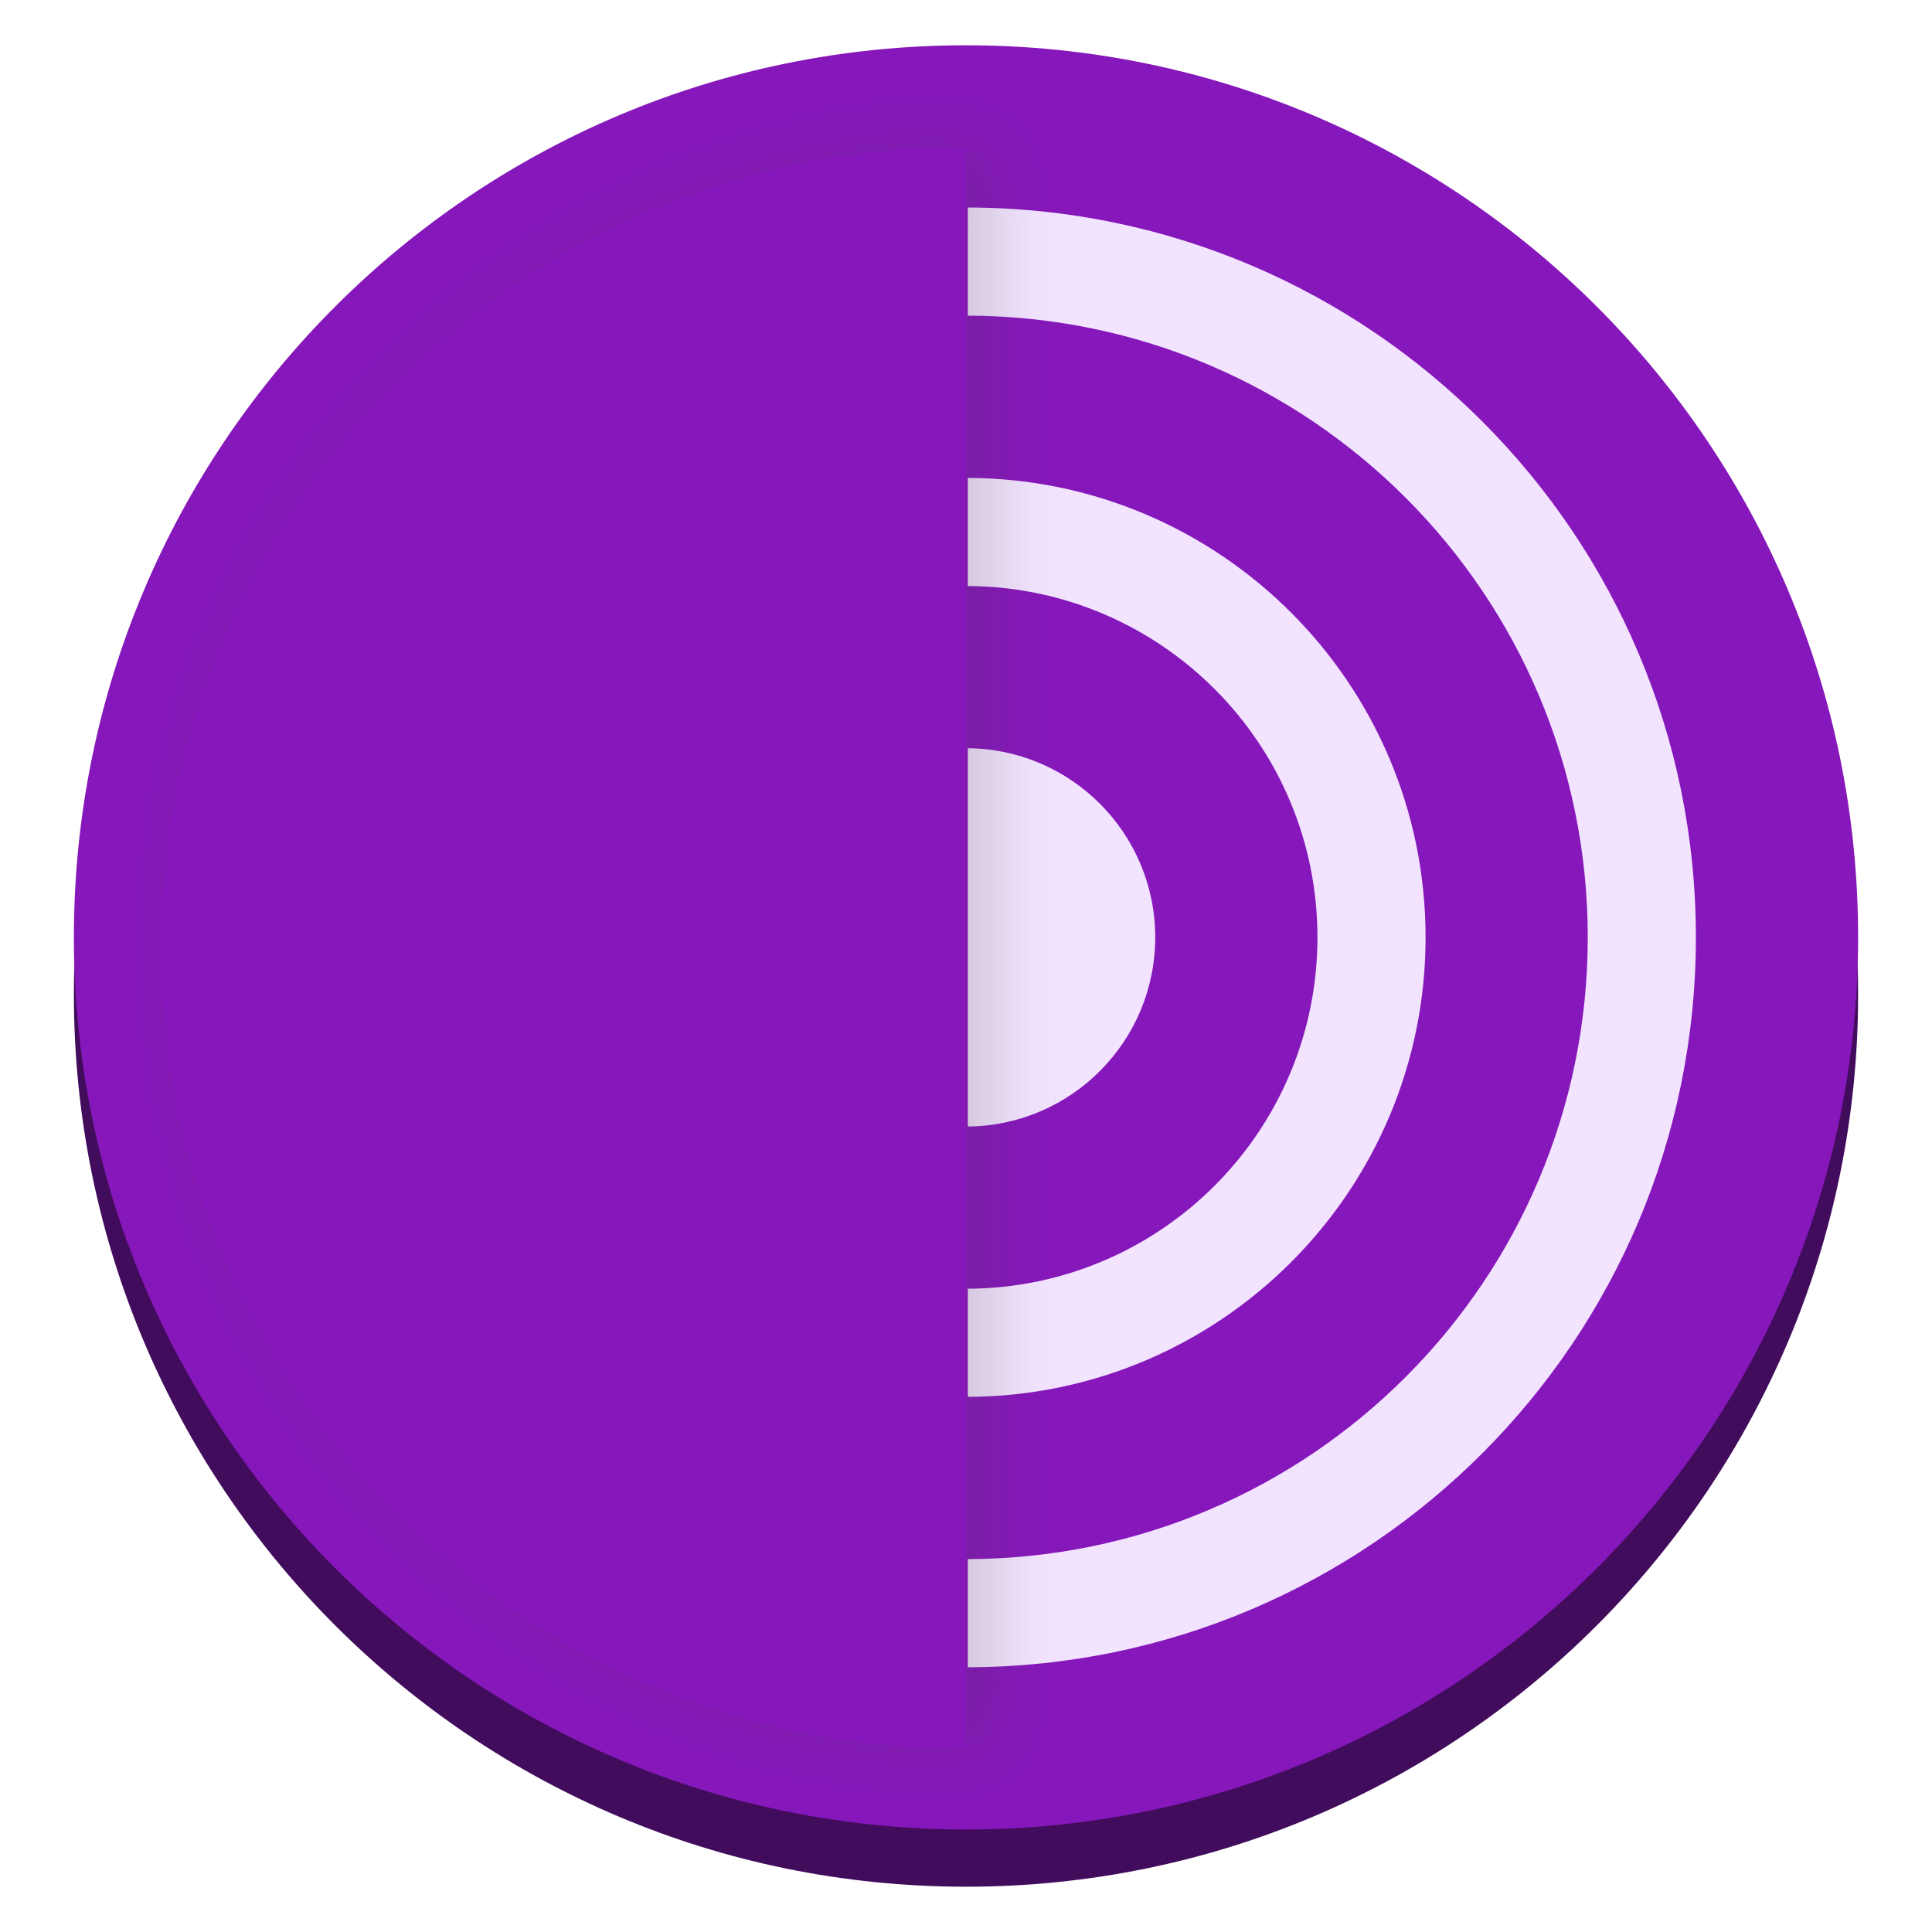
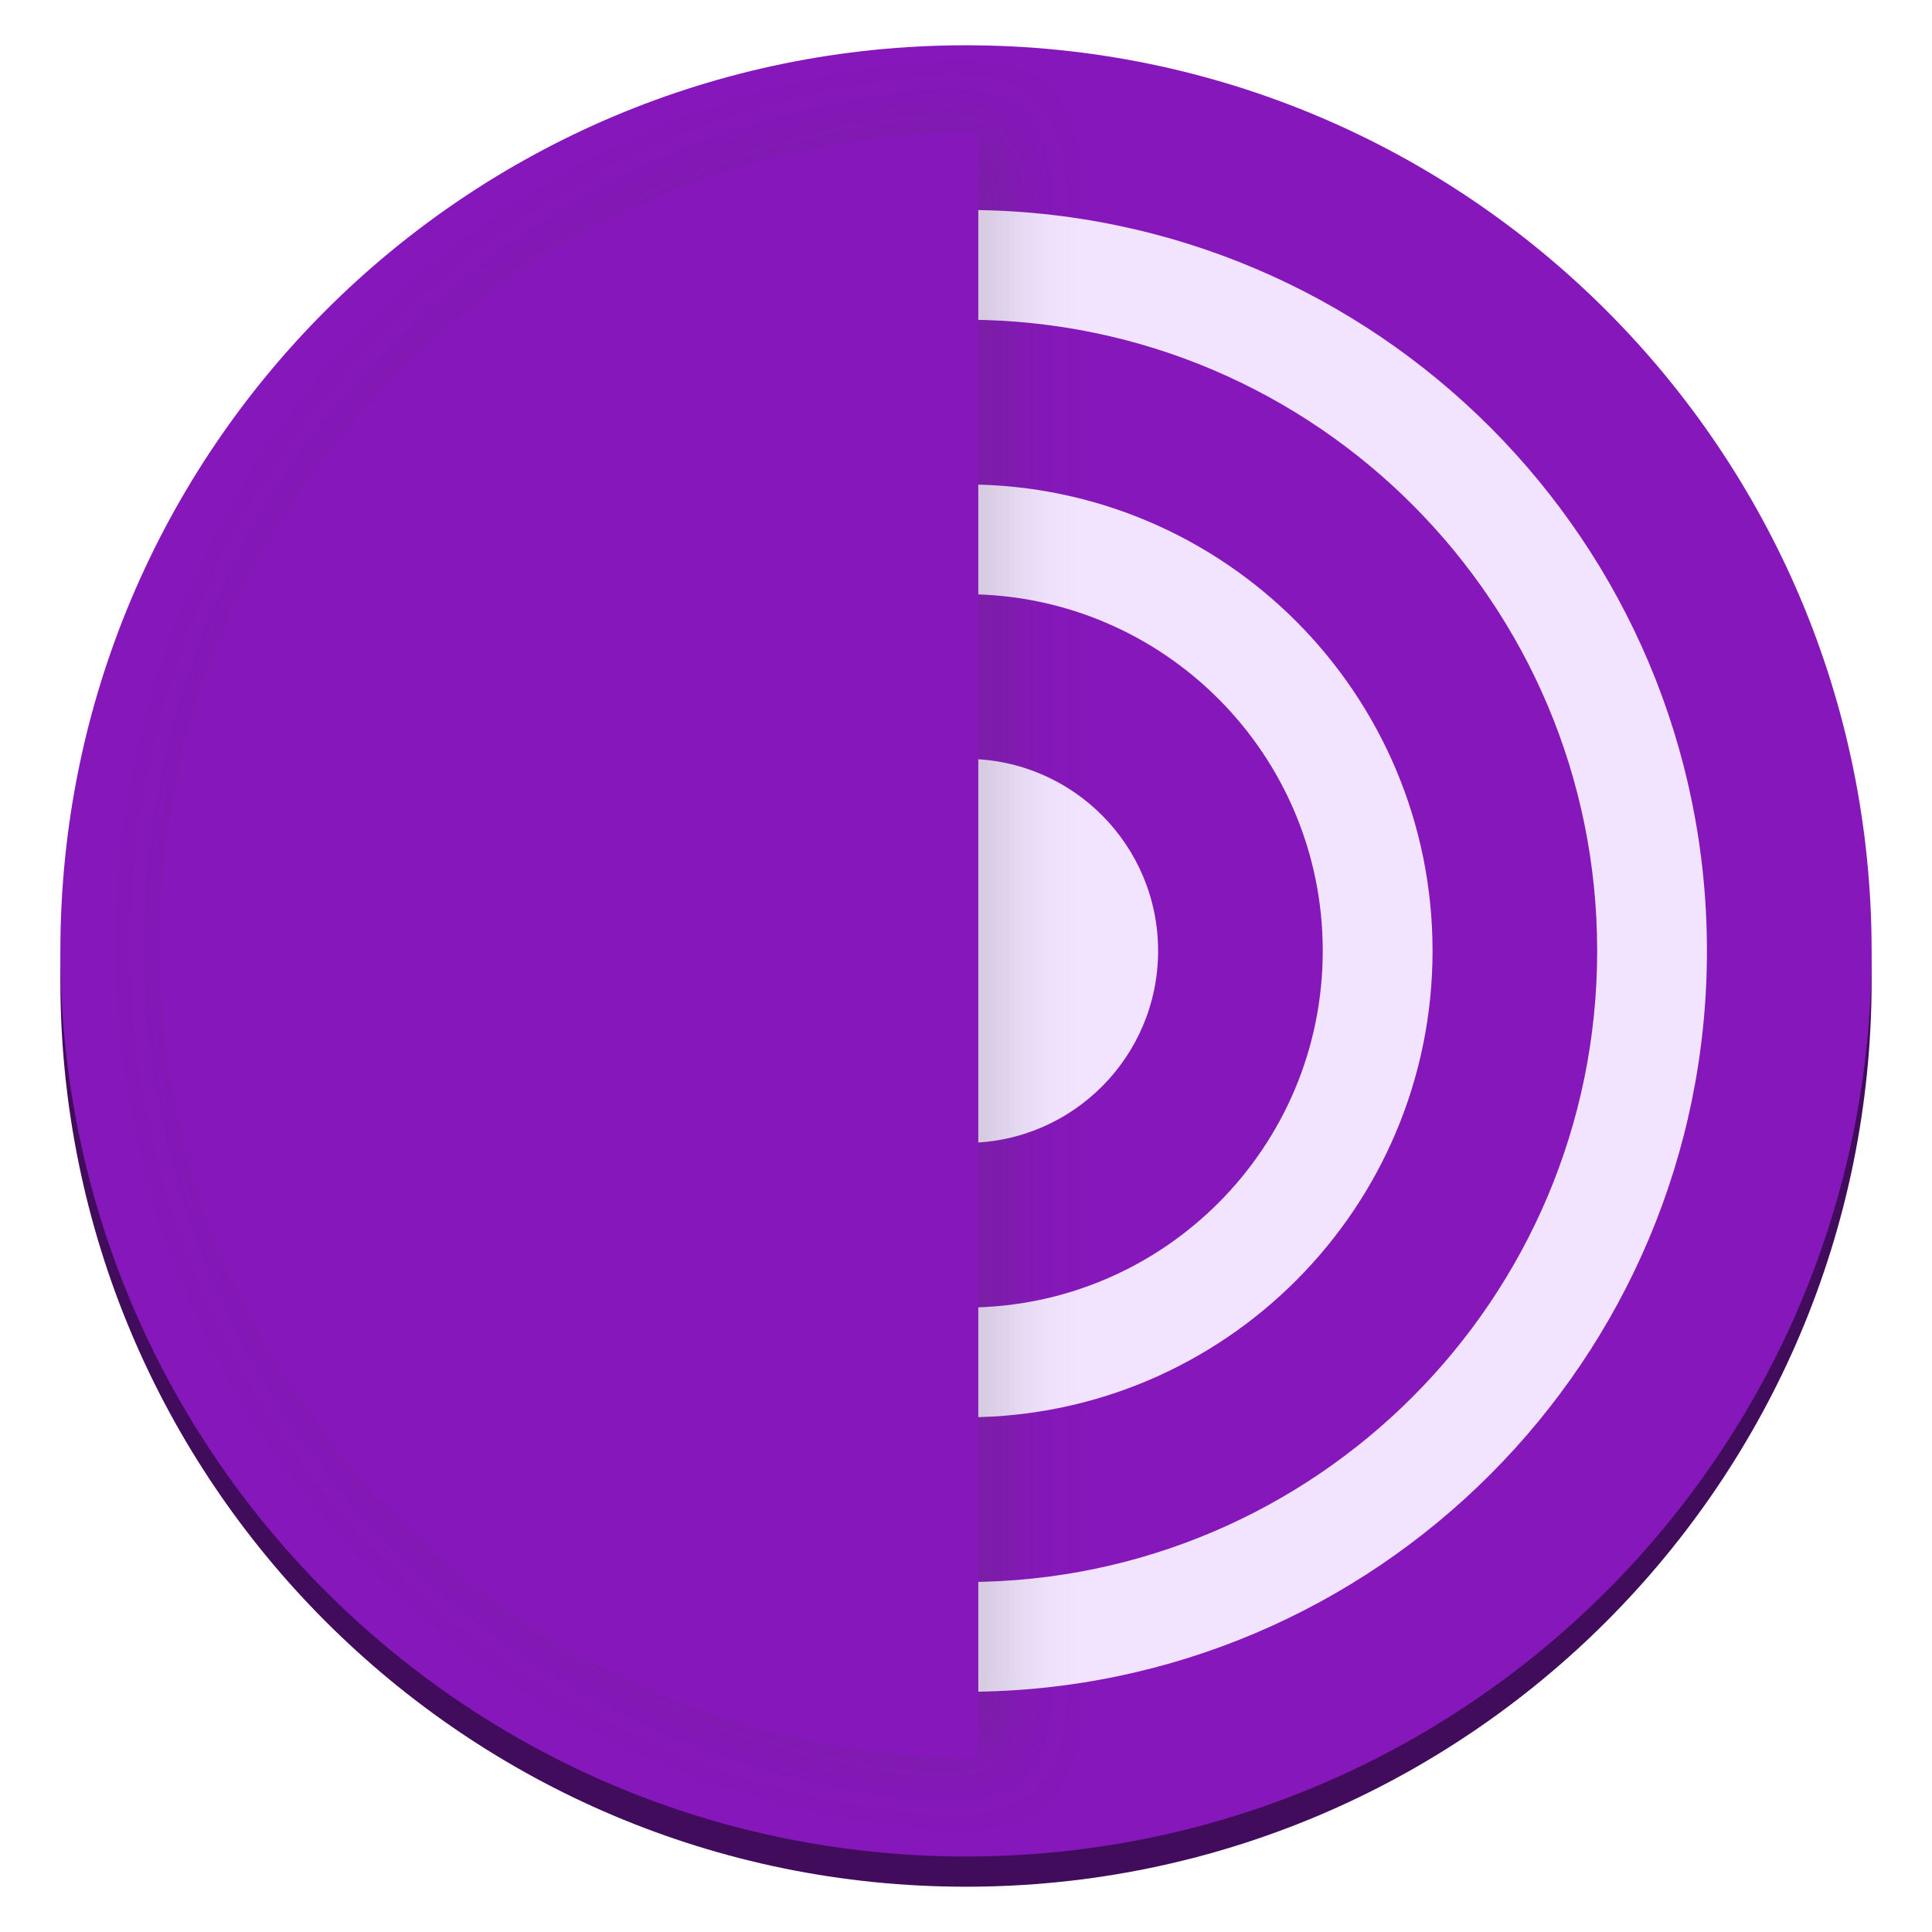
<svg xmlns="http://www.w3.org/2000/svg" xmlns:xlink="http://www.w3.org/1999/xlink" width="128" height="128" viewBox="0 0 128 128" version="1.1" id="svg29">
  <defs id="defs15">
    <path d="M 25,29 C 152.578,29 256,131.975 256,259 256,386.025 152.578,489 25,489 Z" id="path-2" />
    <filter x="-0.139" y="-0.052" width="1.242" height="1.104" filterUnits="objectBoundingBox" id="filter-3">
      <feOffset dx="-8" dy="0" in="SourceAlpha" result="shadowOffsetOuter1" id="feOffset8" />
      <feGaussianBlur stdDeviation="10" in="shadowOffsetOuter1" result="shadowBlurOuter1" id="feGaussianBlur10" />
      <feColorMatrix values="0 0 0 0 0.251   0 0 0 0 0.251   0 0 0 0 0.251  0 0 0 0.2 0" type="matrix" in="shadowBlurOuter1" id="feColorMatrix12" />
    </filter>
  </defs>
-   <path d="m 64.121,114.25 v -7.165 c 22.696,-0.066 41.072,-18.48 41.072,-41.192 0,-22.71 -18.377,-41.125 -41.072,-41.19 v -7.165 c 26.652,0.067 48.236,21.688 48.236,48.355 0,26.669 -21.583,48.291 -48.236,48.357 z m 0,-25.078 c 12.801,-0.067 23.163,-10.46 23.163,-23.279 0,-12.817 -10.361,-23.21 -23.163,-23.277 v -7.163 c 16.76,0.066 30.327,13.666 30.327,30.441 0,16.776 -13.568,30.377 -30.327,30.442 z m 0,-35.81 c 6.867,0.066 12.416,5.648 12.416,12.531 0,6.885 -5.549,12.467 -12.416,12.532 z M 4.895,65.893 C 4.895,98.538 31.356,125 64,125 96.643,125 123.105,98.538 123.105,65.893 123.105,33.251 96.643,6.79 64,6.79 31.356,6.79 4.895,33.251 4.895,65.893 Z" id="center-3" fill="url(#linearGradient-1)" style="fill:#420c5d;fill-opacity:1;fill-rule:evenodd;stroke:none;stroke-width:0.231" />
-   <circle id="background" fill="#f2e4ff" fill-rule="nonzero" cx="64" cy="62.105" r="56.796" style="stroke:none;stroke-width:0.231" />
-   <path d="m 64.121,110.46 v -7.165 c 22.696,-0.066 41.072,-18.48 41.072,-41.192 0,-22.71 -18.377,-41.125 -41.072,-41.19 v -7.165 c 26.652,0.067 48.236,21.688 48.236,48.355 0,26.669 -21.583,48.291 -48.236,48.357 z m 0,-25.078 c 12.801,-0.067 23.163,-10.46 23.163,-23.279 0,-12.817 -10.361,-23.21 -23.163,-23.277 v -7.163 c 16.76,0.066 30.327,13.666 30.327,30.441 0,16.776 -13.568,30.377 -30.327,30.442 z m 0,-35.81 c 6.867,0.066 12.416,5.648 12.416,12.531 0,6.885 -5.549,12.467 -12.416,12.532 z M 4.895,62.103 c 0,32.644 26.461,59.107 59.105,59.107 32.643,0 59.105,-26.462 59.105,-59.107 0,-32.643 -26.462,-59.103 -59.105,-59.103 -32.644,0 -59.105,26.461 -59.105,59.103 z" id="center" fill="url(#linearGradient-1)" style="fill:#8617ba;fill-opacity:1;fill-rule:evenodd;stroke:none;stroke-width:0.231" />
-   <g id="half" transform="matrix(-0.2308788,0,0,0.2308788,69.77197,3)" style="fill:#8617ba;fill-opacity:1;fill-rule:evenodd;stroke:none;stroke-width:1">
+   <path d="m 64.123,114.088 v -7.273 c 23.039,-0.067 41.694,-18.759 41.694,-41.815 0,-23.054 -18.655,-41.747 -41.694,-41.813 v -7.273 c 27.056,0.068 48.966,22.016 48.966,49.086 0,27.072 -21.91,49.021 -48.966,49.088 z m 0,-25.457 c 12.995,-0.068 23.513,-10.618 23.513,-23.631 0,-13.011 -10.518,-23.561 -23.513,-23.629 v -7.272 c 17.013,0.067 30.787,13.873 30.787,30.901 0,17.03 -13.773,30.836 -30.787,30.902 z m 0,-36.351 c 6.971,0.066 12.604,5.733 12.604,12.72 0,6.989 -5.633,12.655 -12.604,12.722 z M 4,65 C 4,98.137 30.861,125 64,125 97.137,125 124,98.137 124,65 c 0,-33.136 -26.863,-59.997 -60,-59.997 -33.139,0 -60,26.861 -60,59.997 z" id="center-2" fill="url(#linearGradient-1)" style="fill:#420c5d;fill-opacity:1;fill-rule:evenodd;stroke:none;stroke-width:0.234" />
+   <ellipse id="background" fill="#f2e4ff" fill-rule="nonzero" cx="64.815" cy="61.916" style="stroke:none;stroke-width:0.234" rx="57.656" ry="57.655" />
+   <path d="m 64.123,112.085 v -7.273 C 87.162,104.745 105.817,86.052 105.817,62.997 c 0,-23.054 -18.655,-41.747 -41.694,-41.813 v -7.273 c 27.056,0.068 48.966,22.016 48.966,49.086 0,27.072 -21.91,49.021 -48.966,49.088 z m 0,-25.457 C 77.118,86.56 87.636,76.01 87.636,62.997 c 0,-13.011 -10.518,-23.561 -23.513,-23.629 v -7.272 c 17.013,0.067 30.787,13.873 30.787,30.901 0,17.03 -13.773,30.836 -30.787,30.902 z m 0,-36.351 c 6.971,0.067 12.604,5.733 12.604,12.72 0,6.989 -5.633,12.655 -12.604,12.722 z M 4,62.997 c 0,33.138 26.861,60 60,60 C 97.137,122.997 124,96.135 124,62.997 124,29.861 97.137,3 64,3 30.861,3 4,29.861 4,62.997 Z" id="center" fill="url(#linearGradient-1)" style="fill:#8617ba;fill-opacity:1;fill-rule:evenodd;stroke:none;stroke-width:0.234" />
+   <g id="half" transform="matrix(-0.234375,0,0,0.2343698,70.67398,1.917017)" style="fill:#8617ba;fill-opacity:1;fill-rule:evenodd;stroke:none;stroke-width:1">
    <use fill="#000000" fill-opacity="1" filter="url(#filter-3)" xlink:href="#path-2" id="use19" style="fill:#8617ba;fill-opacity:1" />
    <use fill="url(#linearGradient-1)" fill-rule="evenodd" xlink:href="#path-2" id="use21" style="fill:#8617ba;fill-opacity:1" />
  </g>
</svg>
